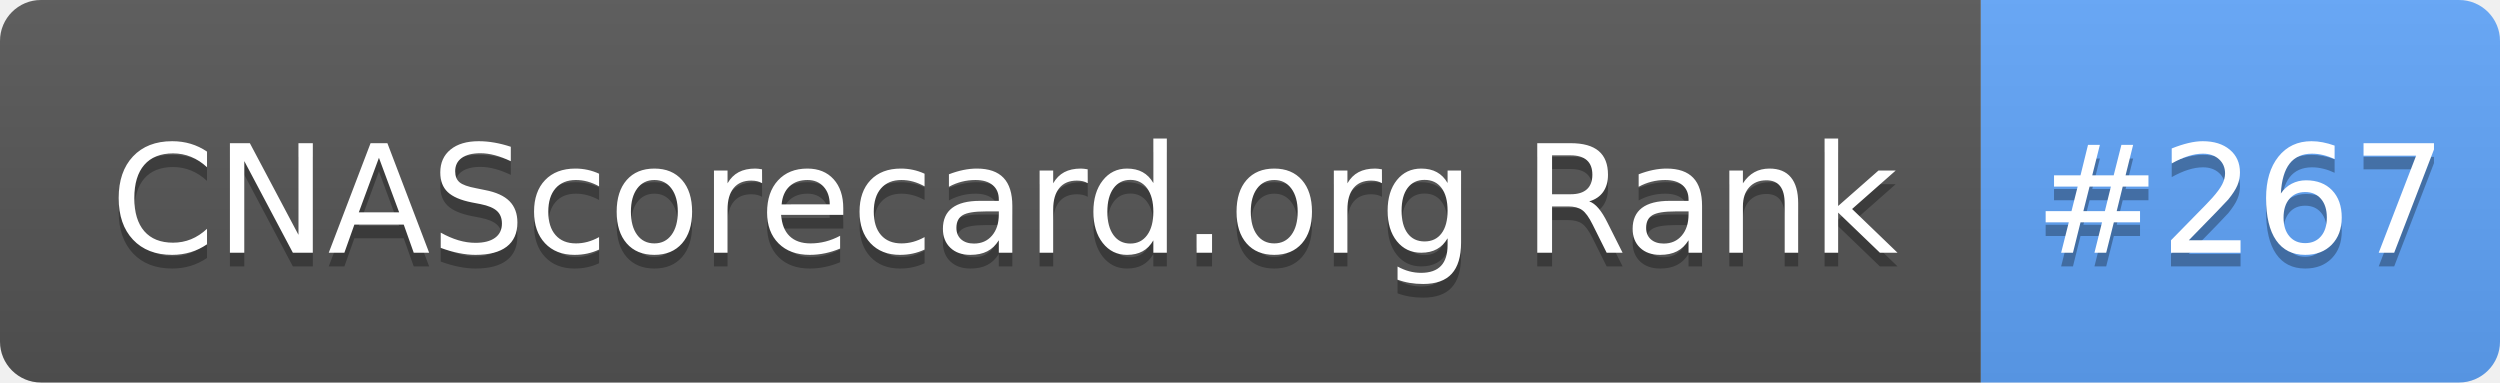
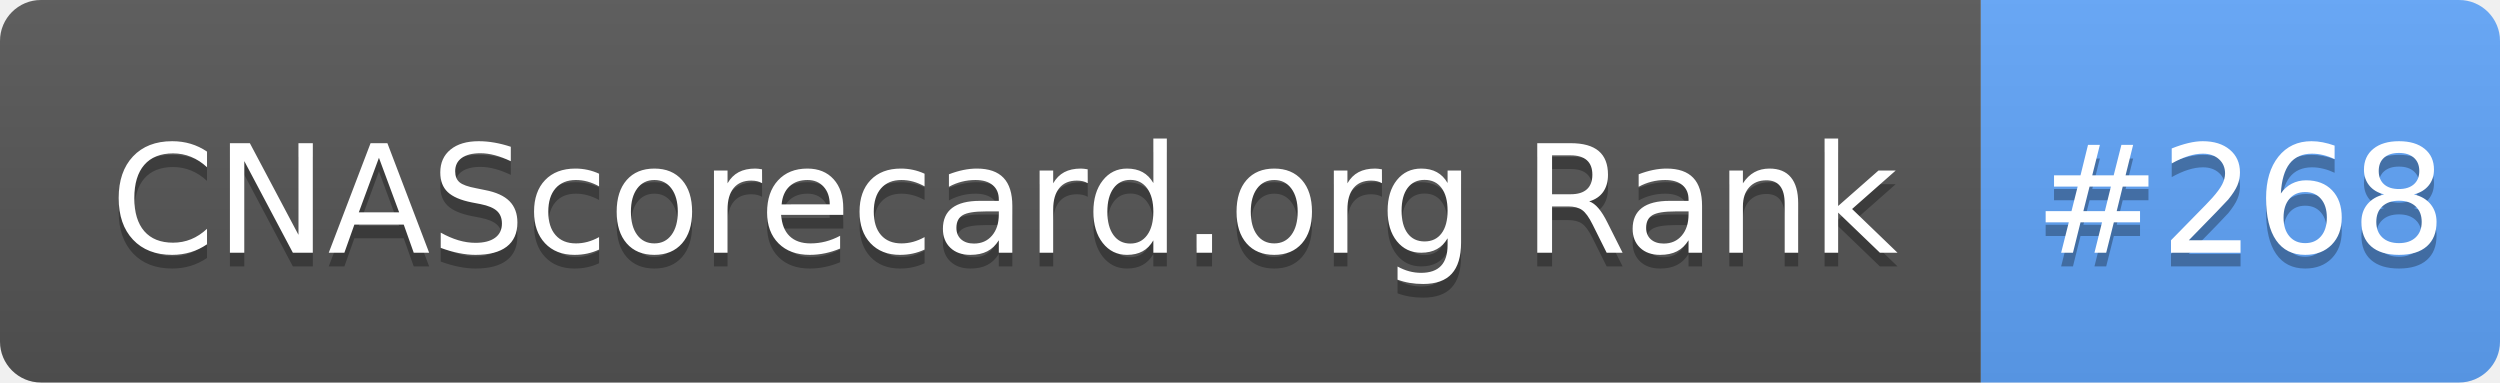
- <svg xmlns="http://www.w3.org/2000/svg" width="183" height="28" role="img" aria-label="CNAScorecard.org Rank: #267">
+ <svg xmlns="http://www.w3.org/2000/svg" width="183" height="28" role="img" aria-label="CNAScorecard.org Rank: #268">
  <linearGradient id="s" x2="0" y2="100%">
    <stop offset="0" stop-color="#bbb" stop-opacity=".1" />
    <stop offset="1" stop-opacity=".1" />
  </linearGradient>
  <clipPath id="r">
    <rect width="183" height="28" rx="3" fill="#fff" />
  </clipPath>
  <g clip-path="url(#r)">
    <rect width="145" height="28" fill="#555" />
    <rect x="145" width="38" height="28" fill="#60A5FA" />
    <rect width="183" height="28" fill="url(#s)" />
  </g>
  <g fill="#fff" text-anchor="middle" font-family="Verdana,Geneva,DejaVu Sans,sans-serif" text-rendering="geometricPrecision" font-size="110">
    <text aria-hidden="true" x="735" y="195" fill="#010101" fill-opacity=".3" transform="scale(.1)" textLength="1350">CNAScorecard.org Rank</text>
    <text x="735" y="185" transform="scale(.1)" fill="#fff" textLength="1350">CNAScorecard.org Rank</text>
-     <text aria-hidden="true" x="1640" y="195" fill="#010101" fill-opacity=".3" transform="scale(.1)" textLength="280">#267</text>
-     <text x="1640" y="185" transform="scale(.1)" fill="#fff" textLength="280">#267</text>
+     <text aria-hidden="true" x="1640" y="195" fill="#010101" fill-opacity=".3" transform="scale(.1)" textLength="280">#268</text>
+     <text x="1640" y="185" transform="scale(.1)" fill="#fff" textLength="280">#268</text>
  </g>
</svg>
